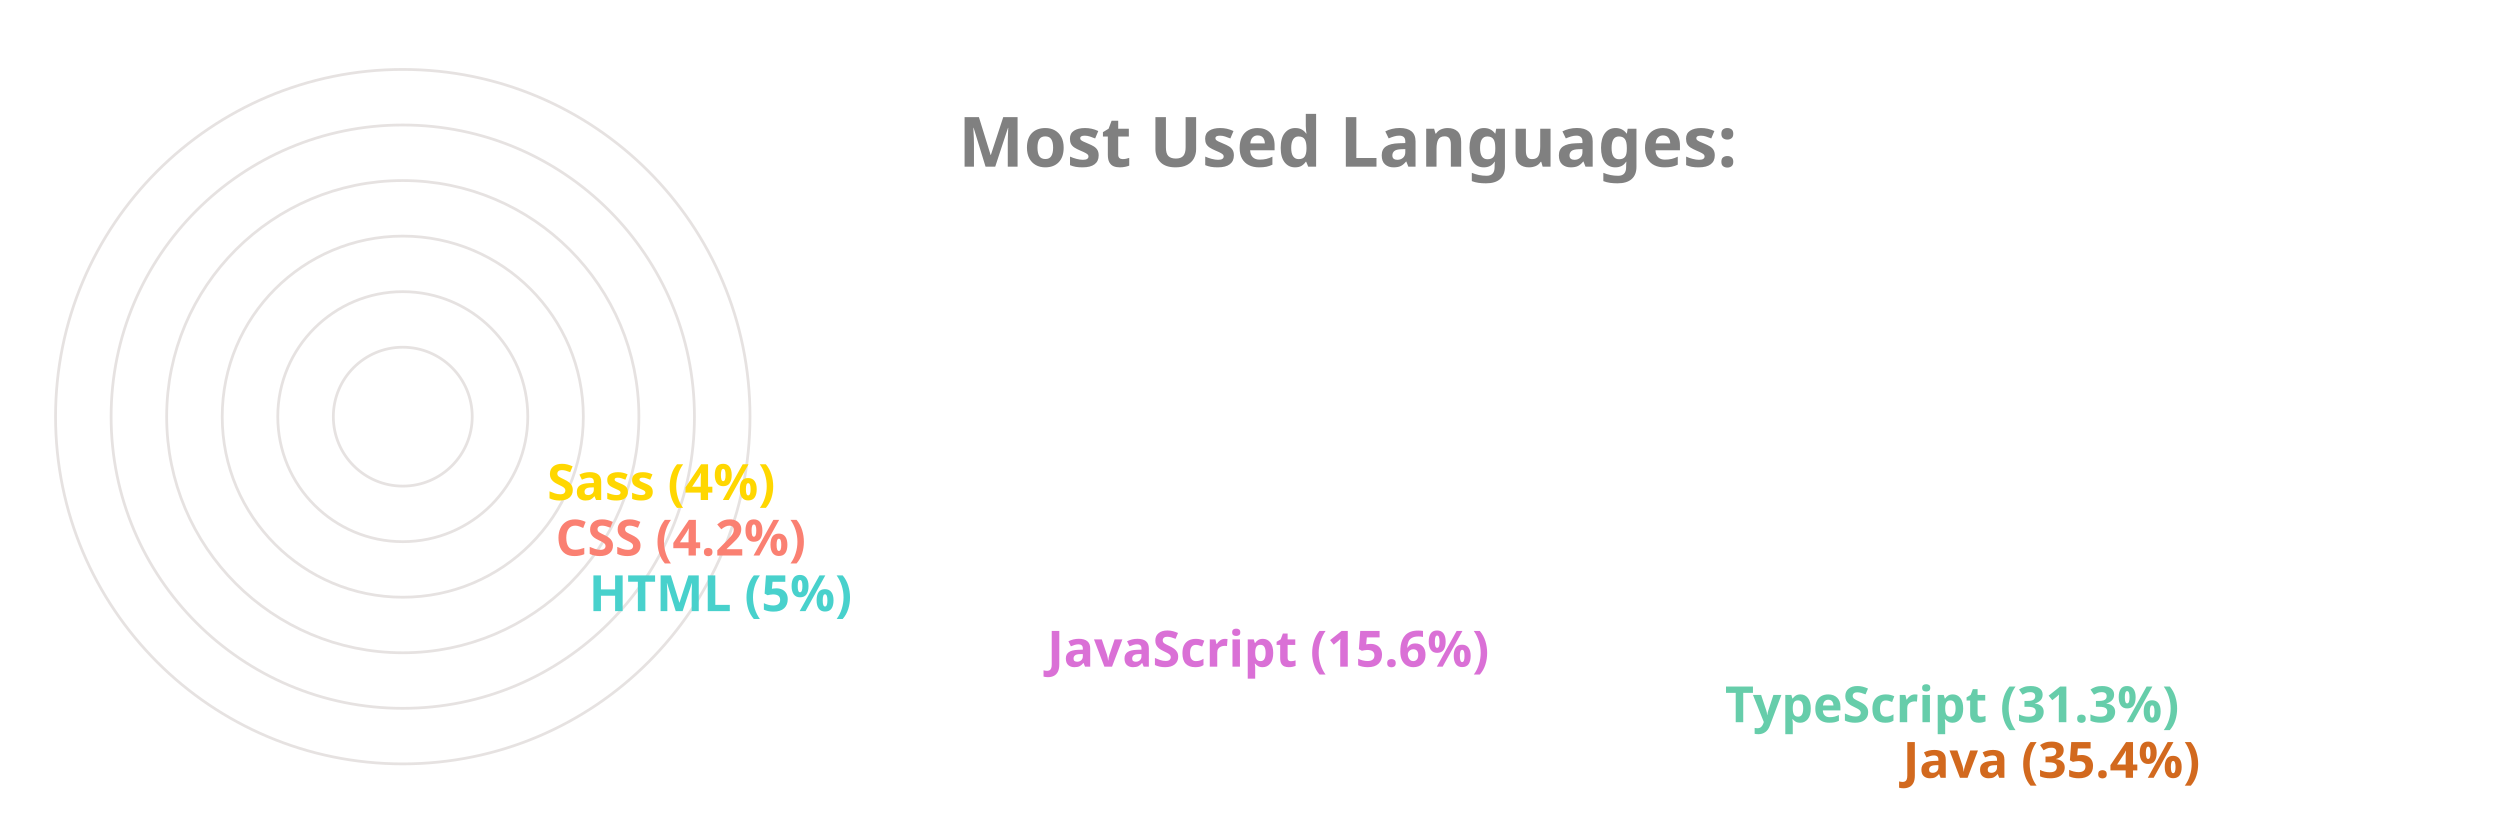
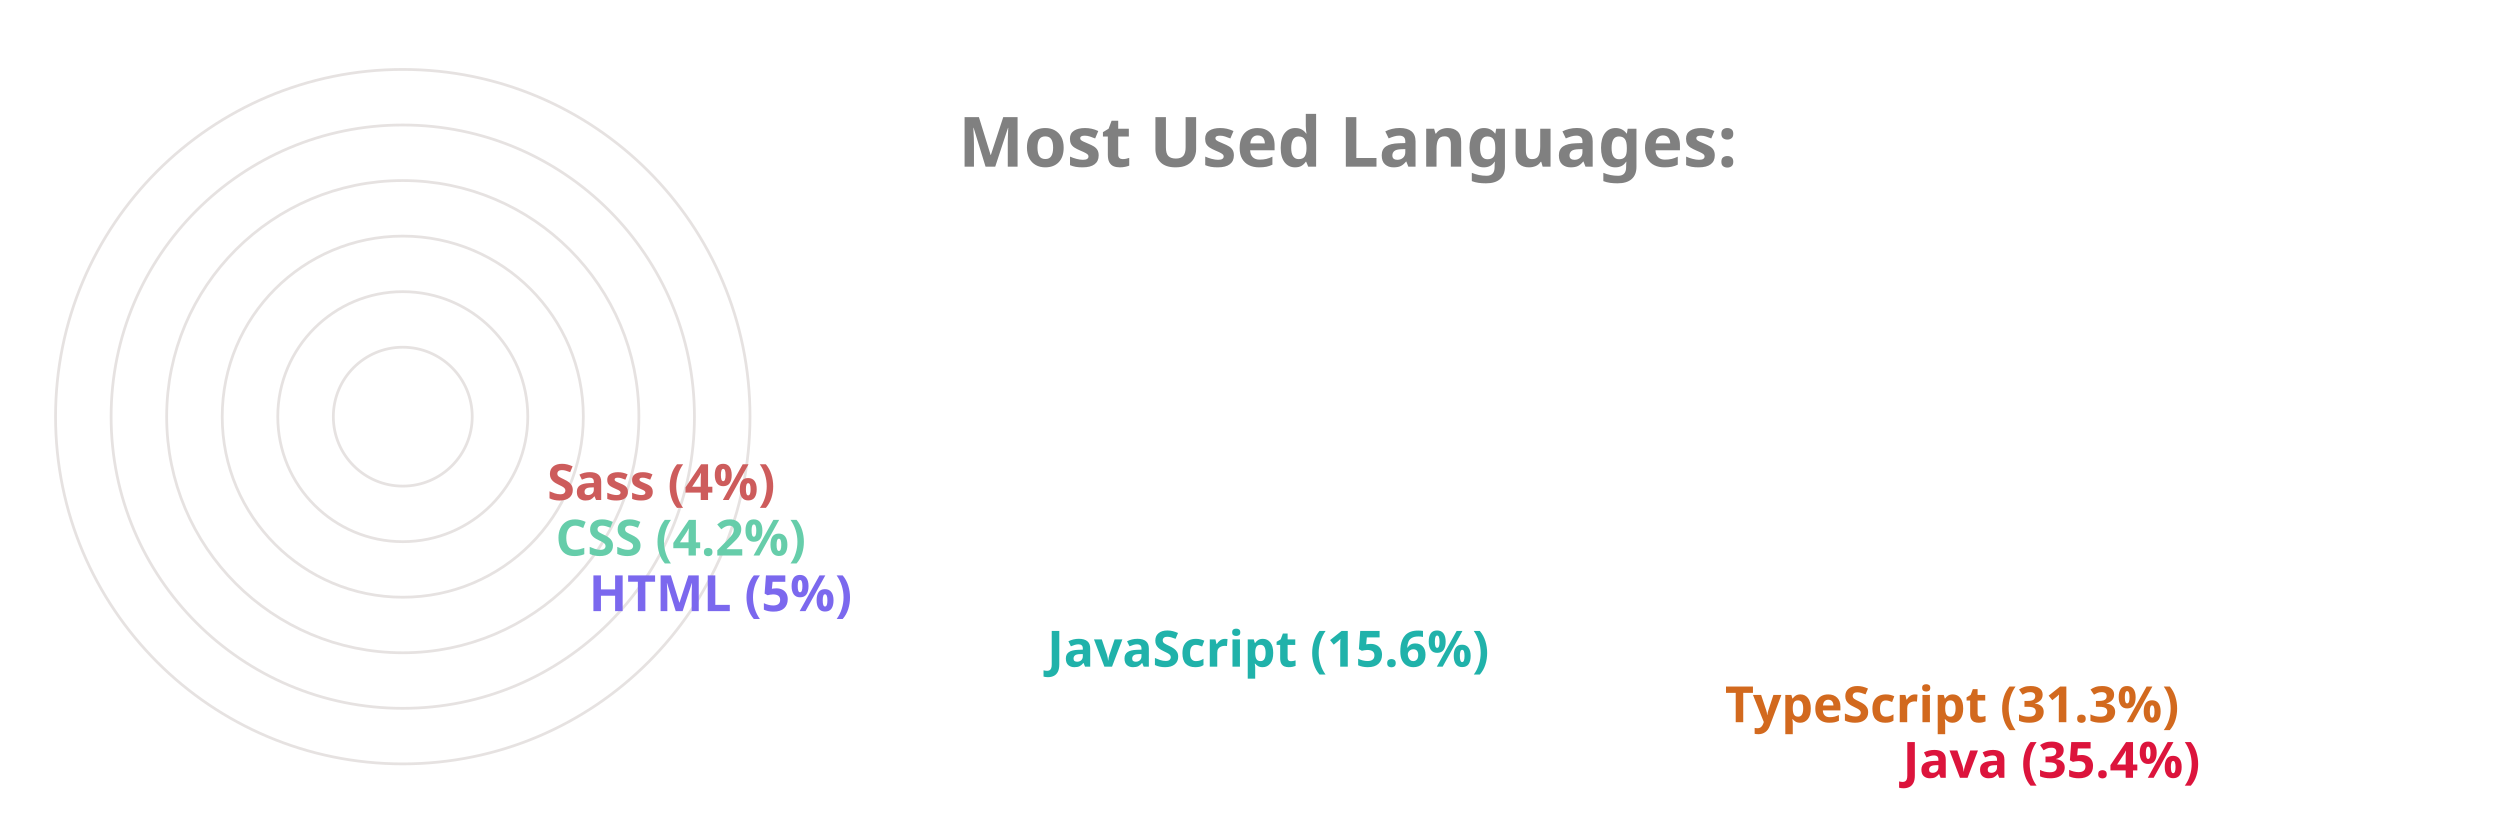
<svg xmlns="http://www.w3.org/2000/svg" viewBox="0 0 650 300" height="200px" width="600px">
  <style>
		.label {
			font: bold 25px sans-serif;
			color: #404040;
			-webkit-text-stroke: 1px white;
	  	}
		.name {
			font: bold 18px sans-serif;
			color: #404040;
	  	}

		.line {
			stroke-dasharray: 1000;
			stroke-dashoffset: 1000;
			animation: dash 3.5s ease-in-out forwards;	
			animation-iteration-count: infinite;
			animation-direction: alternate-reverse;
		}

		.path {
			stroke-dasharray: 1000;
			stroke-dashoffset: 1000;
			animation: dash 3.5s ease-in-out forwards;	
			animation-iteration-count: infinite;
			animation-direction: alternate-reverse;
		}
		  
		@keyframes dash {
			to {
				stroke-dashoffset: 0;
			}
		}

	</style>
  <g stroke="#E6E2E1" fill="none" stroke-width="1">
    <circle cx="20" cy="150" r="125" />
    <circle cx="20" cy="150" r="105" />
    <circle cx="20" cy="150" r="85" />
    <circle cx="20" cy="150" r="65" />
    <circle cx="20" cy="150" r="45" />
    <circle cx="20" cy="150" r="25" />
  </g>
  <g fill="none" stroke-width="20" class="line">
-     <line x2="550" y2="275" x1="20" y1="275" stroke="Chocolate" />
-     <line x2="486" y2="255" x1="20" y1="255" stroke="MediumAquaMarine" />
-     <line x2="242" y2="235" x1="20" y1="235" stroke="Orchid" />
-     <line x2="77" y2="215" x1="20" y1="215" stroke="MediumTurquoise" />
-     <line x2="65" y2="195" x1="20" y1="195" stroke="Salmon" />
-     <line x2="62" y2="175" x1="20" y1="175" stroke="Gold" />
+     <line x2="550" y2="275" x1="20" y1="275" stroke="Crimson" />
+     <line x2="486" y2="255" x1="20" y1="255" stroke="Chocolate" />
+     <line x2="242" y2="235" x1="20" y1="235" stroke="LightSeaGreen" />
+     <line x2="77" y2="215" x1="20" y1="215" stroke="MediumSlateBlue" />
+     <line x2="65" y2="195" x1="20" y1="195" stroke="MediumAquaMarine" />
+     <line x2="62" y2="175" x1="20" y1="175" stroke="IndianRed" />
  </g>
  <g fill="none" stroke-width="20" stroke-linecap="round" class="path">
-     <path d="M 20 275 A 125 125 45 0 1 -82 78" stroke="Chocolate" />
-     <path d="M 20 255 A 105 105 45 0 1 -70 95" stroke="MediumAquaMarine" />
-     <path d="M 20 235 A 85 85 45 0 1 -61 126" stroke="Orchid" />
-     <path d="M 20 215 A 65 65 45 0 1 -44 144" stroke="MediumTurquoise" />
-     <path d="M 20 195 A 45 45 45 0 1 -24 146" stroke="Salmon" />
-     <path d="M 20 175 A 25 25 45 0 1 -4 148" stroke="Gold" />
+     <path d="M 20 275 A 125 125 45 0 1 -82 78" stroke="Crimson" />
+     <path d="M 20 255 A 105 105 45 0 1 -70 95" stroke="Chocolate" />
+     <path d="M 20 235 A 85 85 45 0 1 -61 126" stroke="LightSeaGreen" />
+     <path d="M 20 215 A 65 65 45 0 1 -44 144" stroke="MediumSlateBlue" />
+     <path d="M 20 195 A 45 45 45 0 1 -24 146" stroke="MediumAquaMarine" />
+     <path d="M 20 175 A 25 25 45 0 1 -4 148" stroke="IndianRed" />
  </g>
  <g class="name">
-     <text x="560" y="280" fill="Chocolate">Java (35.4%)</text>
-     <text x="496" y="260" fill="MediumAquaMarine">TypeScript (31.3%)</text>
-     <text x="252" y="240" fill="Orchid">JavaScript (15.6%)</text>
-     <text x="87" y="220" fill="MediumTurquoise">HTML (5%)</text>
-     <text x="75" y="200" fill="Salmon">CSS (4.2%)</text>
-     <text x="72" y="180" fill="Gold">Sass (4%)</text>
+     <text x="560" y="280" fill="Crimson">Java (35.4%)</text>
+     <text x="496" y="260" fill="Chocolate">TypeScript (31.3%)</text>
+     <text x="252" y="240" fill="LightSeaGreen">JavaScript (15.6%)</text>
+     <text x="87" y="220" fill="MediumSlateBlue">HTML (5%)</text>
+     <text x="75" y="200" fill="MediumAquaMarine">CSS (4.2%)</text>
+     <text x="72" y="180" fill="IndianRed">Sass (4%)</text>
  </g>
  <g class="label">
    <text x="220" y="60" fill="grey">Most Used Languages:</text>
  </g>
</svg>
